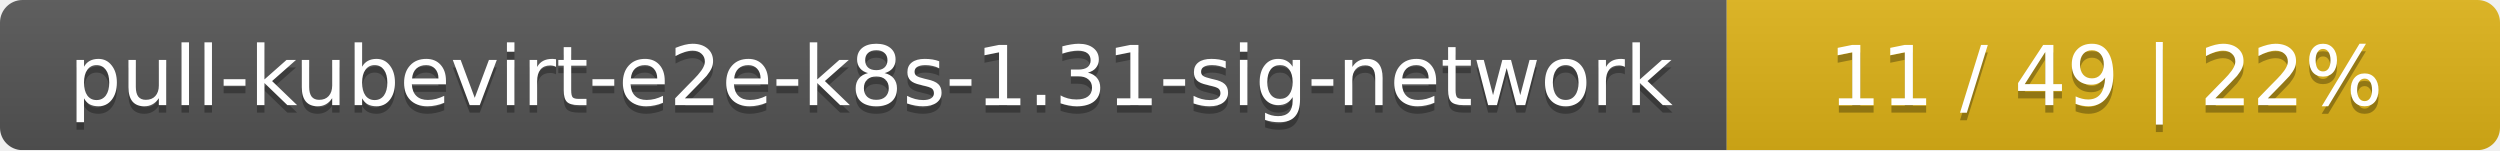
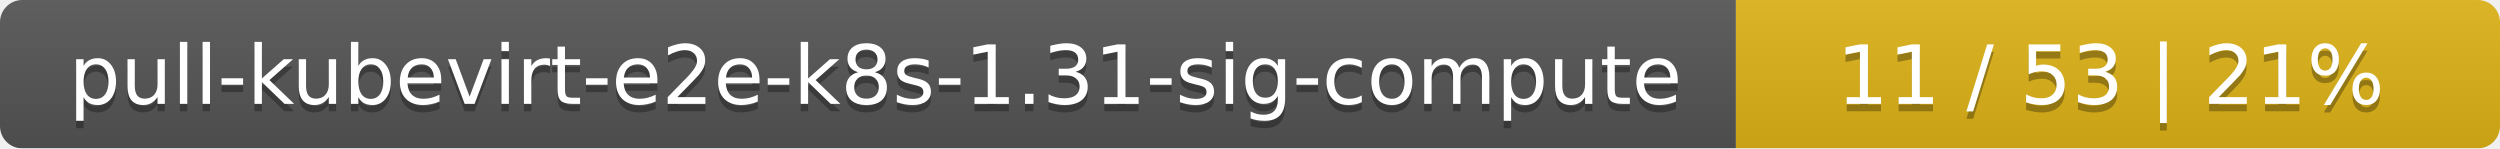
- <svg xmlns="http://www.w3.org/2000/svg" width="333" height="20">
+ <svg xmlns="http://www.w3.org/2000/svg" width="337" height="20">
  <linearGradient id="smooth" x2="0" y2="100%">
    <stop offset="0" stop-color="#bbb" stop-opacity=".1" />
    <stop offset="1" stop-opacity=".1" />
  </linearGradient>
  <mask id="round">
-     <rect width="333" height="20" rx="3" fill="#fff" />
+     <rect width="337" height="20" rx="3" fill="#fff" />
  </mask>
  <g mask="url(#round)">
-     <rect width="230" height="20" fill="#555" />
-     <rect x="230" width="103" height="20" fill="#dfb317" />
-     <rect width="333" height="20" fill="url(#smooth)" />
+     <rect width="234" height="20" fill="#555" />
+     <rect x="234" width="103" height="20" fill="#dfb317" />
+     <rect width="337" height="20" fill="url(#smooth)" />
  </g>
  <g fill="#fff" text-anchor="middle" font-family="DejaVu Sans,Verdana,Geneva,sans-serif" font-size="11">
-     <text x="116" y="15" fill="#010101" fill-opacity=".3">pull-kubevirt-e2e-k8s-1.31-sig-network</text>
-     <text x="116" y="14">pull-kubevirt-e2e-k8s-1.31-sig-network</text>
-     <text x="280.5" y="15" fill="#010101" fill-opacity=".3">11 / 49    |    22%</text>
-     <text x="280.5" y="14">11 / 49    |    22%</text>
+     <text x="118" y="15" fill="#010101" fill-opacity=".3">pull-kubevirt-e2e-k8s-1.31-sig-compute</text>
+     <text x="118" y="14">pull-kubevirt-e2e-k8s-1.31-sig-compute</text>
+     <text x="284.5" y="15" fill="#010101" fill-opacity=".3">11 / 53    |    21%</text>
+     <text x="284.5" y="14">11 / 53    |    21%</text>
  </g>
</svg>
